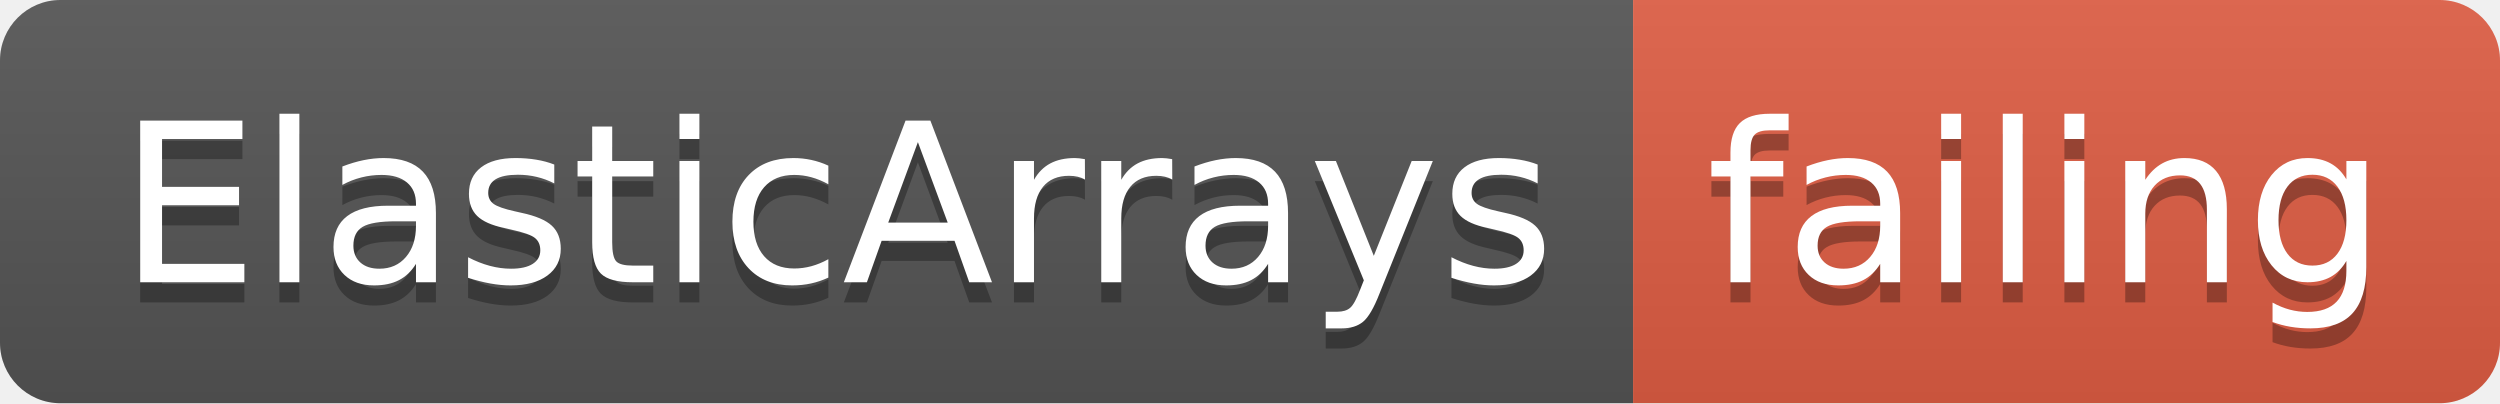
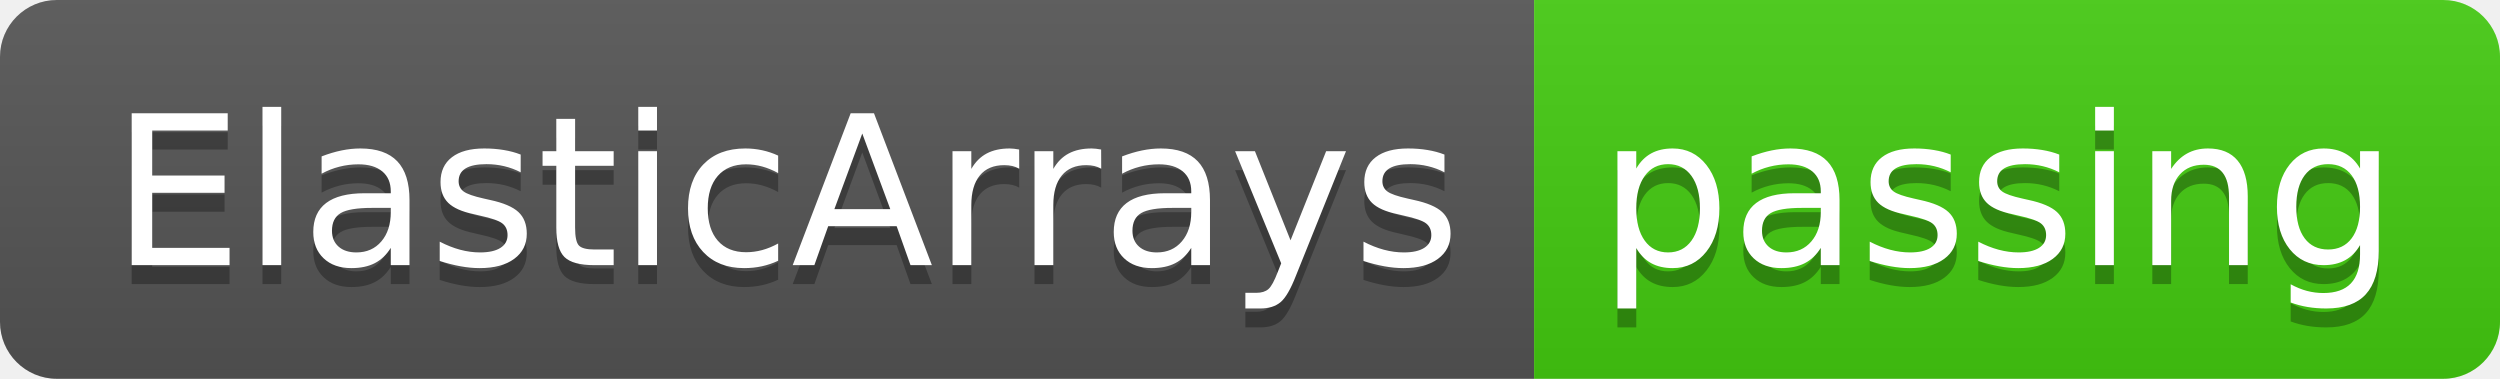
- <svg xmlns="http://www.w3.org/2000/svg" width="124" height="20">
+ <svg xmlns="http://www.w3.org/2000/svg" width="132" height="20">
  <linearGradient id="smooth" x2="0" y2="100%">
    <stop offset="0" stop-color="#bbb" stop-opacity=".1" />
    <stop offset="1" stop-opacity=".1" />
  </linearGradient>
  <clipPath id="round">
-     <rect width="124" height="20" rx="3" fill="#fff" />
+     <rect width="132" height="20" rx="3" fill="#fff" />
  </clipPath>
  <g clip-path="url(#round)">
    <rect width="81" height="20" fill="#555" />
-     <rect x="81" width="43" height="20" fill="#e05d44" />
-     <rect width="124" height="20" fill="url(#smooth)" />
+     <rect x="81" width="51" height="20" fill="#4c1" />
+     <rect width="132" height="20" fill="url(#smooth)" />
  </g>
  <g fill="#fff" text-anchor="middle" font-family="DejaVu Sans,Verdana,Geneva,sans-serif" font-size="110">
    <text x="415" y="150" fill="#010101" fill-opacity=".3" transform="scale(0.1)" textLength="710" lengthAdjust="spacing">ElasticArrays</text>
    <text x="415" y="140" transform="scale(0.1)" textLength="710" lengthAdjust="spacing">ElasticArrays</text>
-     <text x="1015" y="150" fill="#010101" fill-opacity=".3" transform="scale(0.1)" textLength="330" lengthAdjust="spacing">failing</text>
-     <text x="1015" y="140" transform="scale(0.1)" textLength="330" lengthAdjust="spacing">failing</text>
+     <text x="1055" y="150" fill="#010101" fill-opacity=".3" transform="scale(0.1)" textLength="410" lengthAdjust="spacing">passing</text>
+     <text x="1055" y="140" transform="scale(0.1)" textLength="410" lengthAdjust="spacing">passing</text>
  </g>
</svg>
